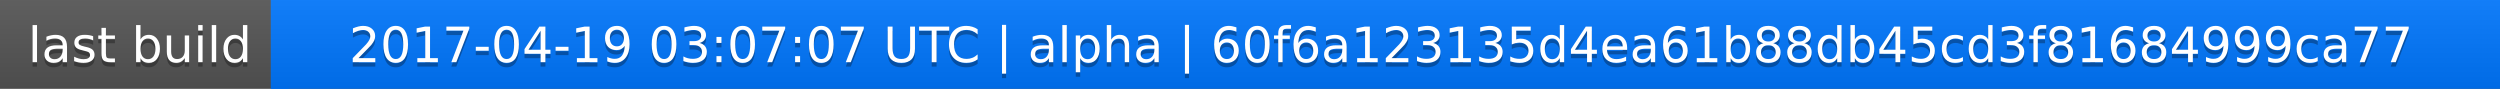
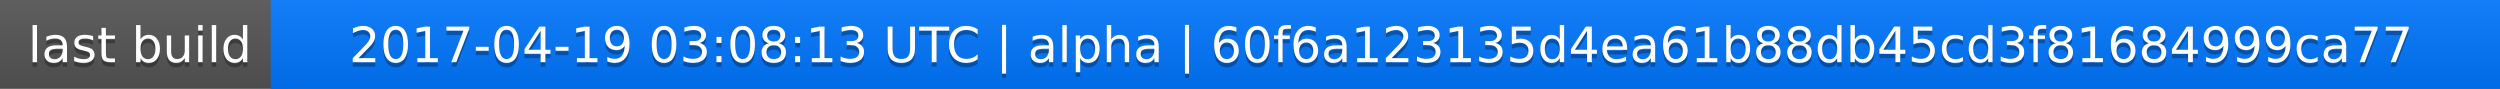
<svg xmlns="http://www.w3.org/2000/svg" width="563" height="20">
  <linearGradient id="a" x2="0" y2="100%">
    <stop offset="0" stop-color="#bbb" stop-opacity=".1" />
    <stop offset="1" stop-opacity=".1" />
  </linearGradient>
  <rect rx="0" width="563" height="20" fill="#555" />
  <rect rx="0" x="61" width="502" height="20" fill="#07f" />
  <path fill="#07f" d="M61 0h4v20h-4z" />
  <rect rx="0" width="563" height="20" fill="url(#a)" />
  <g fill="#fff" text-anchor="middle" font-family="DejaVu Sans,Verdana,Geneva,sans-serif" font-size="11">
    <text x="31.5" y="15" fill="#010101" fill-opacity=".3">last build</text>
    <text x="31.5" y="14">last build</text>
-     <text x="311" y="15" fill="#010101" fill-opacity=".3">2017-04-19 03:07:07 UTC | alpha | 60f6a123135d4ea61b88db45cd3f81684999ca77</text>
-     <text x="311" y="14">2017-04-19 03:07:07 UTC | alpha | 60f6a123135d4ea61b88db45cd3f81684999ca77</text>
+     <text x="311" y="15" fill="#010101" fill-opacity=".3">2017-04-19 03:08:13 UTC | alpha | 60f6a123135d4ea61b88db45cd3f81684999ca77</text>
+     <text x="311" y="14">2017-04-19 03:08:13 UTC | alpha | 60f6a123135d4ea61b88db45cd3f81684999ca77</text>
  </g>
</svg>
